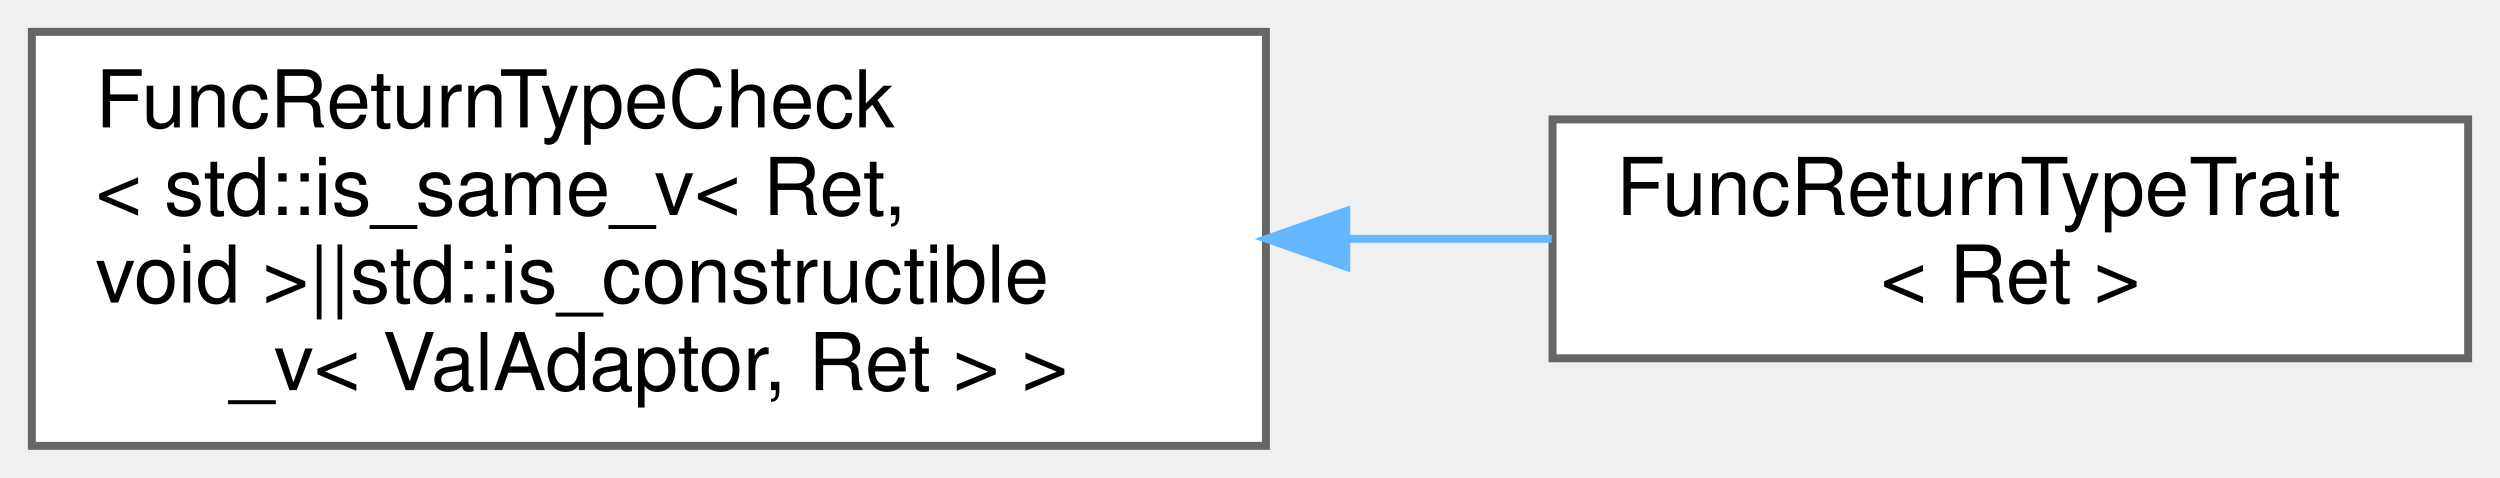
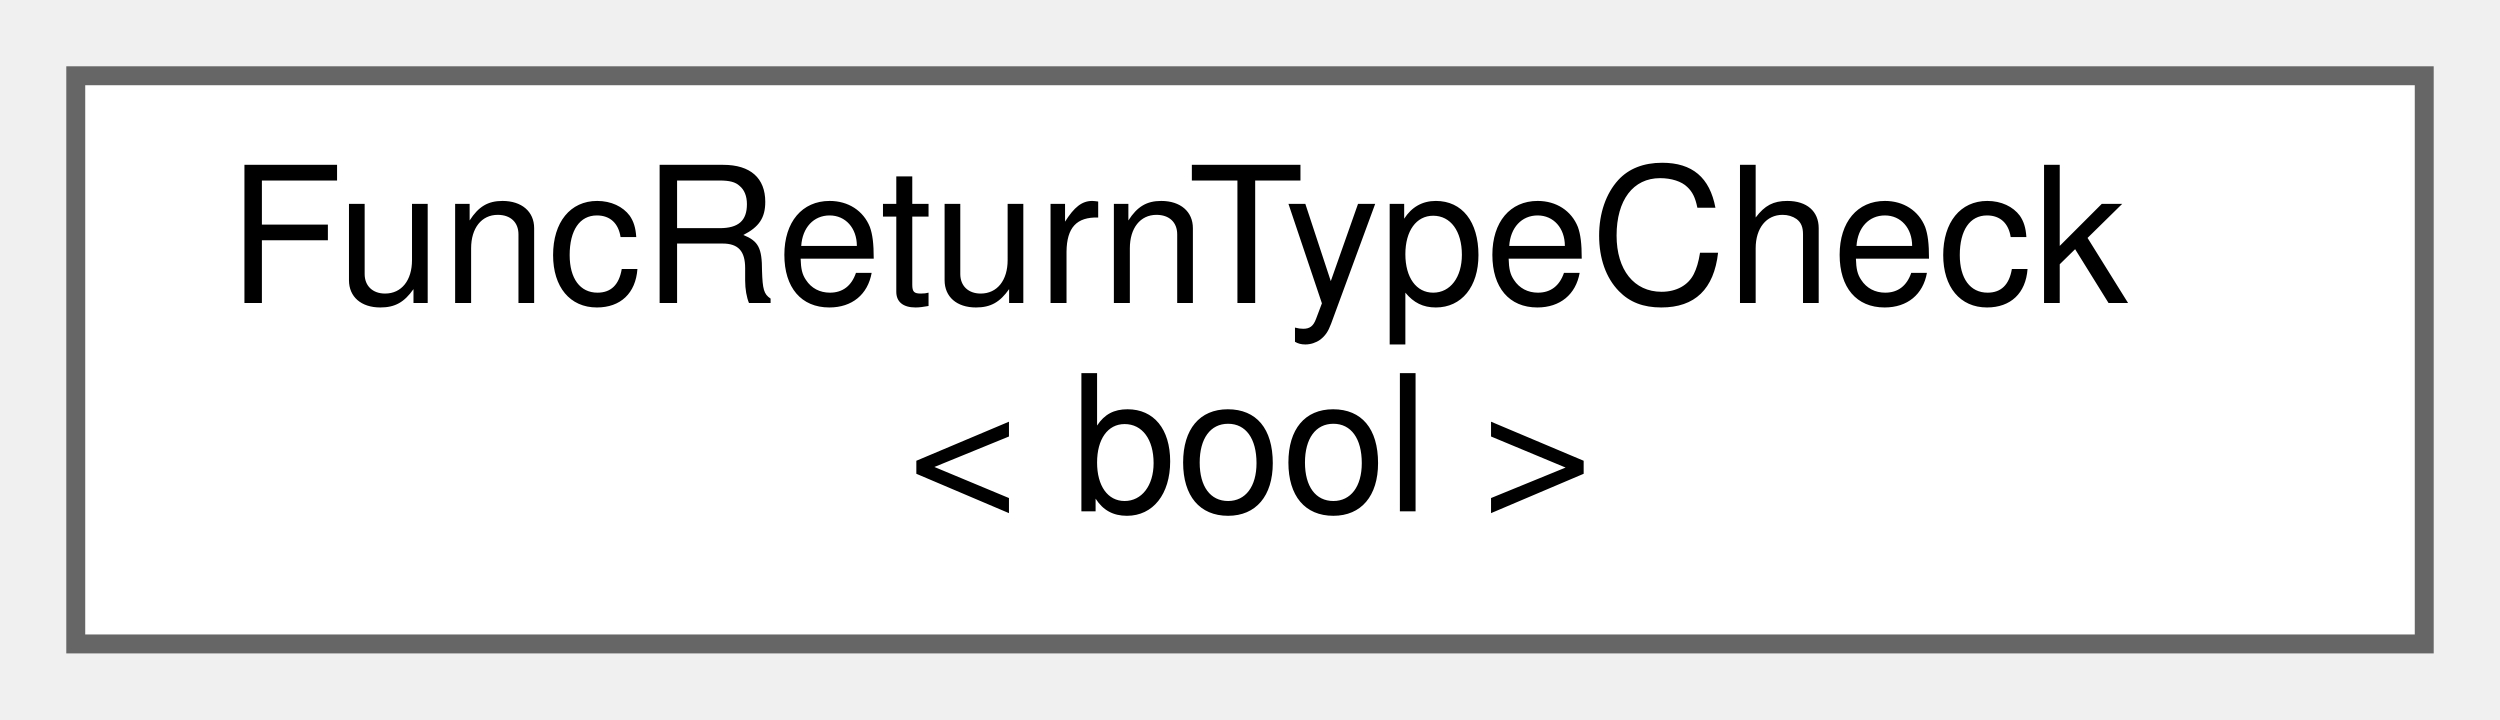
- <svg xmlns="http://www.w3.org/2000/svg" xmlns:xlink="http://www.w3.org/1999/xlink" width="314pt" height="60pt" viewBox="0.00 0.00 314.00 60.00">
-   <g id="graph0" class="graph" transform="scale(1 1) rotate(0) translate(4 56)">
+ <svg xmlns="http://www.w3.org/2000/svg" xmlns:xlink="http://www.w3.org/1999/xlink" width="132pt" height="38pt" viewBox="0.00 0.00 132.00 38.00">
+   <g id="graph0" class="graph" transform="scale(1 1) rotate(0) translate(4 34)">
    <g id="Node000000" class="node">
      <g id="a_Node000000">
        <a xlink:href="structwebcface_1_1traits_1_1FuncReturnTypeCheck.html" target="_top" xlink:title=" ">
-           <polygon fill="white" stroke="#666666" points="155,-52 0,-52 0,0 155,0 155,-52" />
-           <text text-anchor="start" x="8" y="-40" font-family="Helvetica,sans-Serif" font-size="10.00">FuncReturnTypeCheck</text>
-           <text text-anchor="start" x="8" y="-29" font-family="Helvetica,sans-Serif" font-size="10.00">&lt; std::is_same_v&lt; Ret,</text>
-           <text text-anchor="start" x="8" y="-18" font-family="Helvetica,sans-Serif" font-size="10.00"> void &gt;||std::is_constructible</text>
-           <text text-anchor="middle" x="77.5" y="-7" font-family="Helvetica,sans-Serif" font-size="10.00">_v&lt; ValAdaptor, Ret &gt; &gt;</text>
-         </a>
-       </g>
-     </g>
-     <g id="Node000001" class="node">
-       <g id="a_Node000001">
-         <a xlink:href="structwebcface_1_1traits_1_1FuncReturnTypeTrait.html" target="_top" xlink:title=" ">
-           <polygon fill="white" stroke="#666666" points="306,-41 191,-41 191,-11 306,-11 306,-41" />
-           <text text-anchor="start" x="199" y="-29" font-family="Helvetica,sans-Serif" font-size="10.00">FuncReturnTypeTrait</text>
-           <text text-anchor="middle" x="248.5" y="-18" font-family="Helvetica,sans-Serif" font-size="10.00">&lt; Ret &gt;</text>
-         </a>
-       </g>
-     </g>
-     <g id="edge33_Node000000_Node000001" class="edge">
-       <g id="a_edge33_Node000000_Node000001">
-         <a xlink:title=" ">
-           <path fill="none" stroke="#63b8ff" d="M165.29,-26C173.98,-26 182.64,-26 190.9,-26" />
-           <polygon fill="#63b8ff" stroke="#63b8ff" points="165.09,-22.5 155.09,-26 165.09,-29.5 165.09,-22.5" />
+           <polygon fill="white" stroke="#666666" points="124,-30 0,-30 0,0 124,0 124,-30" />
+           <text text-anchor="start" x="8" y="-18" font-family="Helvetica,sans-Serif" font-size="10.00">FuncReturnTypeCheck</text>
+           <text text-anchor="middle" x="62" y="-7" font-family="Helvetica,sans-Serif" font-size="10.00">&lt; bool &gt;</text>
        </a>
      </g>
    </g>
  </g>
</svg>
